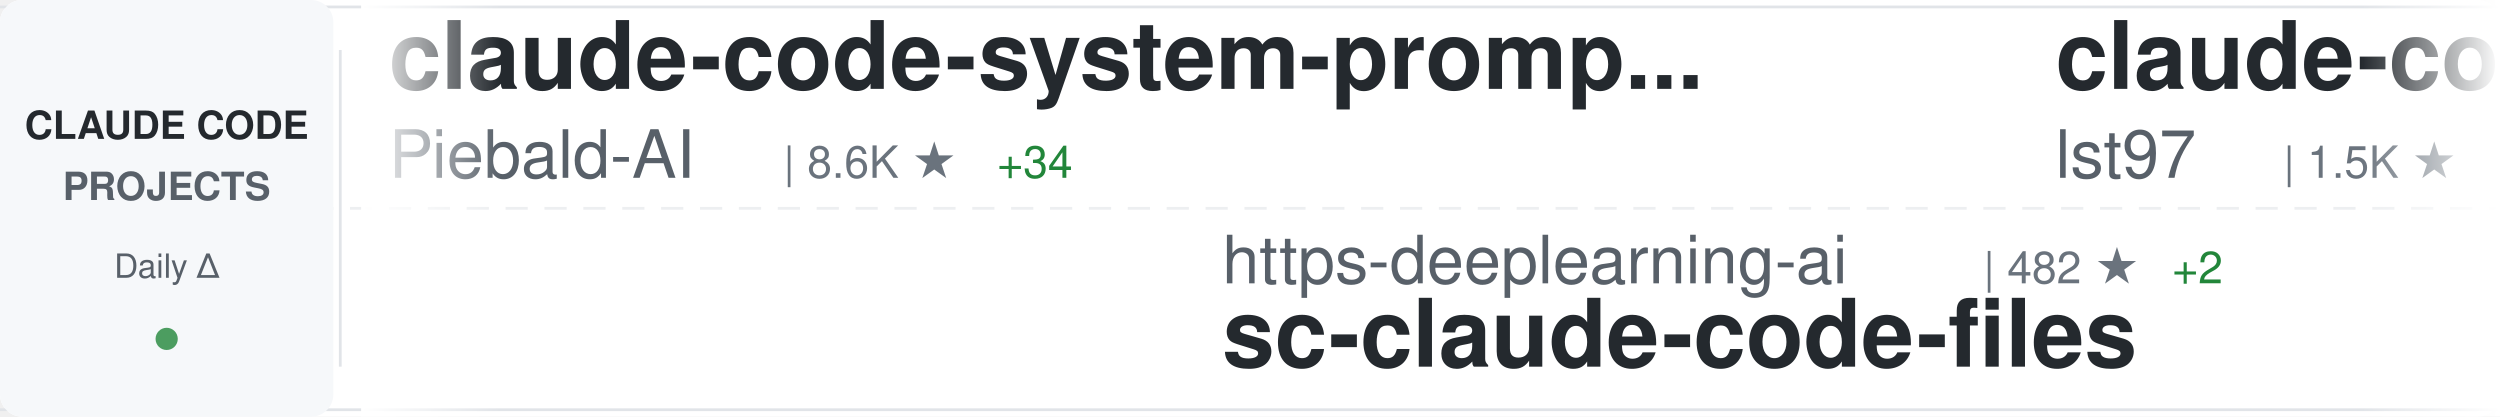
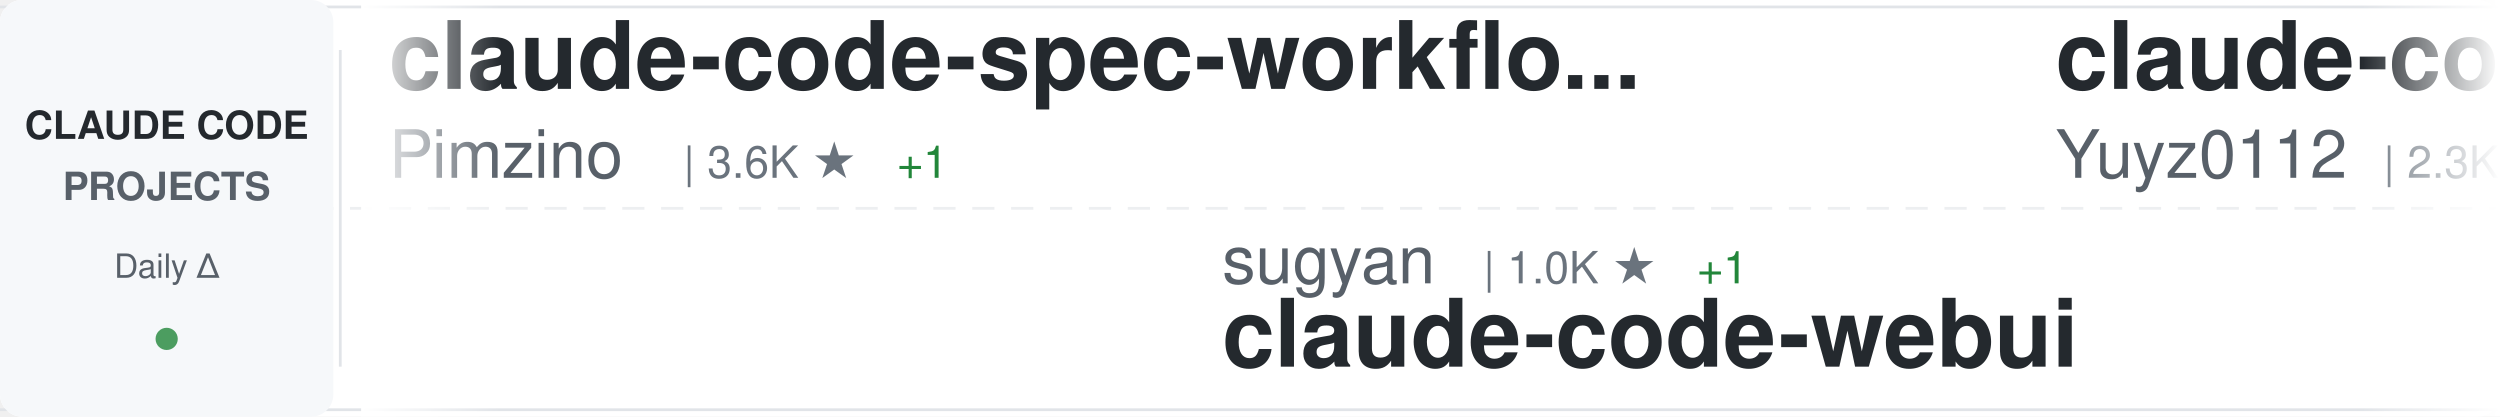
<svg xmlns="http://www.w3.org/2000/svg" width="900" height="150">
  <defs>
    <linearGradient id="awesomeLeftFade" x1="0%" y1="0%" x2="100%" y2="0%">
      <stop offset="0%" style="stop-color:#ffffff;stop-opacity:1" />
      <stop offset="100%" style="stop-color:#ffffff;stop-opacity:0" />
    </linearGradient>
    <linearGradient id="awesomeRightFade" x1="0%" y1="0%" x2="100%" y2="0%">
      <stop offset="0%" style="stop-color:#ffffff;stop-opacity:0" />
      <stop offset="100%" style="stop-color:#ffffff;stop-opacity:1" />
    </linearGradient>
  </defs>
  <rect width="900" height="150" fill="#ffffff" rx="8" />
  <rect x="0" y="2" width="900" height="1" fill="#e1e4e8" />
  <rect x="0" y="147" width="900" height="1" fill="#e1e4e8" />
  <line x1="0" y1="75" x2="900" y2="75" stroke="#e1e4e8" stroke-width="1" stroke-dasharray="8 6" opacity="0.6" />
  <rect x="0" y="0" width="120" height="150" fill="#f6f8fa" rx="8" />
  <text x="60" y="50" font-family="-apple-system, BlinkMacSystemFont, 'Segoe UI', Helvetica, Arial, sans-serif" font-size="14" font-weight="600" fill="#24292e" text-anchor="middle">CLAUDE CODE</text>
  <text x="60" y="72" font-family="-apple-system, BlinkMacSystemFont, 'Segoe UI', Helvetica, Arial, sans-serif" font-size="14" font-weight="600" fill="#586069" text-anchor="middle">PROJECTS</text>
  <text x="60" y="100" font-family="-apple-system, BlinkMacSystemFont, 'Segoe UI', Helvetica, Arial, sans-serif" font-size="12" font-weight="500" fill="#586069" text-anchor="middle">Daily Δ</text>
  <circle cx="60" cy="122" r="4" fill="#22863a" opacity="0.8" />
  <rect x="122" y="18" width="1" height="114" fill="#e1e4e8" />
  <clipPath id="awesomeTickerClip">
    <rect x="130" y="0" width="770" height="150" />
  </clipPath>
  <g clip-path="url(#awesomeTickerClip)">
    <g id="awesomeTickerItems">
      <animateTransform attributeName="transform" attributeType="XML" type="translate" from="0 0" to="-3000 0" dur="54s" repeatCount="indefinite" />
      <g transform="translate(0, 0)">
-         <text x="140" y="32" font-family="-apple-system, BlinkMacSystemFont, 'Segoe UI', Helvetica, Arial, sans-serif" font-size="34" font-weight="600" fill="#24292e">claude-code-system-promp...</text>
-         <text x="140" y="64" font-family="-apple-system, BlinkMacSystemFont, 'Segoe UI', Helvetica, Arial, sans-serif" font-size="24" font-weight="400" fill="#586069">Piebald-AI</text>
-         <text x="282" y="64" font-family="-apple-system, BlinkMacSystemFont, 'Segoe UI', Helvetica, Arial, sans-serif" font-size="16" font-weight="500" fill="#6a737d">| 8.6K ★</text>
-         <text x="359" y="64" font-family="-apple-system, BlinkMacSystemFont, 'Segoe UI', Helvetica, Arial, sans-serif" font-size="16" font-weight="500" fill="#22863a"> +34</text>
+         <text x="140" y="32" font-family="-apple-system, BlinkMacSystemFont, 'Segoe UI', Helvetica, Arial, sans-serif" font-size="34" font-weight="600" fill="#24292e">claude-code-spec-workflo...</text>
+         <text x="140" y="64" font-family="-apple-system, BlinkMacSystemFont, 'Segoe UI', Helvetica, Arial, sans-serif" font-size="24" font-weight="400" fill="#586069">Pimzino</text>
+         <text x="246" y="64" font-family="-apple-system, BlinkMacSystemFont, 'Segoe UI', Helvetica, Arial, sans-serif" font-size="16" font-weight="500" fill="#6a737d">| 3.6K ★</text>
+         <text x="323" y="64" font-family="-apple-system, BlinkMacSystemFont, 'Segoe UI', Helvetica, Arial, sans-serif" font-size="16" font-weight="500" fill="#22863a"> +1</text>
      </g>
      <g transform="translate(300, 0)">
-         <text x="140" y="102" font-family="-apple-system, BlinkMacSystemFont, 'Segoe UI', Helvetica, Arial, sans-serif" font-size="24" font-weight="400" fill="#586069">https-deeplearning-ai</text>
-         <text x="414" y="102" font-family="-apple-system, BlinkMacSystemFont, 'Segoe UI', Helvetica, Arial, sans-serif" font-size="16" font-weight="500" fill="#6a737d">| 482 ★</text>
-         <text x="482" y="102" font-family="-apple-system, BlinkMacSystemFont, 'Segoe UI', Helvetica, Arial, sans-serif" font-size="16" font-weight="500" fill="#22863a"> +2</text>
-         <text x="140" y="132" font-family="-apple-system, BlinkMacSystemFont, 'Segoe UI', Helvetica, Arial, sans-serif" font-size="34" font-weight="600" fill="#24292e">sc-claude-code-files</text>
+         <text x="140" y="102" font-family="-apple-system, BlinkMacSystemFont, 'Segoe UI', Helvetica, Arial, sans-serif" font-size="24" font-weight="400" fill="#586069">sugyan</text>
+         <text x="234" y="102" font-family="-apple-system, BlinkMacSystemFont, 'Segoe UI', Helvetica, Arial, sans-serif" font-size="16" font-weight="500" fill="#6a737d">| 1.0K ★</text>
+         <text x="311" y="102" font-family="-apple-system, BlinkMacSystemFont, 'Segoe UI', Helvetica, Arial, sans-serif" font-size="16" font-weight="500" fill="#22863a"> +1</text>
+         <text x="140" y="132" font-family="-apple-system, BlinkMacSystemFont, 'Segoe UI', Helvetica, Arial, sans-serif" font-size="34" font-weight="600" fill="#24292e">claude-code-webui</text>
      </g>
      <g transform="translate(600, 0)">
-         <text x="140" y="32" font-family="-apple-system, BlinkMacSystemFont, 'Segoe UI', Helvetica, Arial, sans-serif" font-size="34" font-weight="600" fill="#24292e">claude-code-sub-agents</text>
-         <text x="140" y="64" font-family="-apple-system, BlinkMacSystemFont, 'Segoe UI', Helvetica, Arial, sans-serif" font-size="24" font-weight="400" fill="#586069">lst97</text>
-         <text x="222" y="64" font-family="-apple-system, BlinkMacSystemFont, 'Segoe UI', Helvetica, Arial, sans-serif" font-size="16" font-weight="500" fill="#6a737d">| 1.5K ★</text>
-         <text x="299" y="64" font-family="-apple-system, BlinkMacSystemFont, 'Segoe UI', Helvetica, Arial, sans-serif" font-size="16" font-weight="500" fill="#22863a"> +1</text>
+         <text x="140" y="32" font-family="-apple-system, BlinkMacSystemFont, 'Segoe UI', Helvetica, Arial, sans-serif" font-size="34" font-weight="600" fill="#24292e">claude-code-reverse</text>
+         <text x="140" y="64" font-family="-apple-system, BlinkMacSystemFont, 'Segoe UI', Helvetica, Arial, sans-serif" font-size="24" font-weight="400" fill="#586069">Yuyz0112</text>
+         <text x="258" y="64" font-family="-apple-system, BlinkMacSystemFont, 'Segoe UI', Helvetica, Arial, sans-serif" font-size="16" font-weight="500" fill="#6a737d">| 2.3K ★</text>
+         <text x="335" y="64" font-family="-apple-system, BlinkMacSystemFont, 'Segoe UI', Helvetica, Arial, sans-serif" font-size="16" font-weight="500" fill="#22863a"> +1</text>
      </g>
      <g transform="translate(900, 0)">
-         <text x="140" y="102" font-family="-apple-system, BlinkMacSystemFont, 'Segoe UI', Helvetica, Arial, sans-serif" font-size="24" font-weight="400" fill="#586069">ykdojo</text>
-         <text x="234" y="102" font-family="-apple-system, BlinkMacSystemFont, 'Segoe UI', Helvetica, Arial, sans-serif" font-size="16" font-weight="500" fill="#6a737d">| 7.3K ★</text>
-         <text x="311" y="102" font-family="-apple-system, BlinkMacSystemFont, 'Segoe UI', Helvetica, Arial, sans-serif" font-size="16" font-weight="500" fill="#22863a"> +53</text>
-         <text x="140" y="132" font-family="-apple-system, BlinkMacSystemFont, 'Segoe UI', Helvetica, Arial, sans-serif" font-size="34" font-weight="600" fill="#24292e">claude-code-tips</text>
+         <text x="140" y="102" font-family="-apple-system, BlinkMacSystemFont, 'Segoe UI', Helvetica, Arial, sans-serif" font-size="24" font-weight="400" fill="#586069">LING71671</text>
+         <text x="270" y="102" font-family="-apple-system, BlinkMacSystemFont, 'Segoe UI', Helvetica, Arial, sans-serif" font-size="16" font-weight="500" fill="#6a737d">| 720 ★</text>
+         <text x="338" y="102" font-family="-apple-system, BlinkMacSystemFont, 'Segoe UI', Helvetica, Arial, sans-serif" font-size="16" font-weight="500" fill="#22863a"> +11</text>
+         <text x="140" y="132" font-family="-apple-system, BlinkMacSystemFont, 'Segoe UI', Helvetica, Arial, sans-serif" font-size="34" font-weight="600" fill="#24292e">Open-ClaudeCode</text>
      </g>
      <g transform="translate(1200, 0)">
-         <text x="140" y="32" font-family="-apple-system, BlinkMacSystemFont, 'Segoe UI', Helvetica, Arial, sans-serif" font-size="34" font-weight="600" fill="#24292e">my-claude-code-setup</text>
-         <text x="140" y="64" font-family="-apple-system, BlinkMacSystemFont, 'Segoe UI', Helvetica, Arial, sans-serif" font-size="24" font-weight="400" fill="#586069">centminmod</text>
-         <text x="282" y="64" font-family="-apple-system, BlinkMacSystemFont, 'Segoe UI', Helvetica, Arial, sans-serif" font-size="16" font-weight="500" fill="#6a737d">| 2.2K ★</text>
-         <text x="359" y="64" font-family="-apple-system, BlinkMacSystemFont, 'Segoe UI', Helvetica, Arial, sans-serif" font-size="16" font-weight="500" fill="#22863a"> +4</text>
+         <text x="140" y="32" font-family="-apple-system, BlinkMacSystemFont, 'Segoe UI', Helvetica, Arial, sans-serif" font-size="34" font-weight="600" fill="#24292e">claude-code-source</text>
+         <text x="140" y="64" font-family="-apple-system, BlinkMacSystemFont, 'Segoe UI', Helvetica, Arial, sans-serif" font-size="24" font-weight="400" fill="#586069">AprilNEA</text>
+         <text x="258" y="64" font-family="-apple-system, BlinkMacSystemFont, 'Segoe UI', Helvetica, Arial, sans-serif" font-size="16" font-weight="500" fill="#6a737d">| 370 ★</text>
      </g>
      <g transform="translate(1500, 0)">
-         <text x="140" y="102" font-family="-apple-system, BlinkMacSystemFont, 'Segoe UI', Helvetica, Arial, sans-serif" font-size="24" font-weight="400" fill="#586069">anthropics</text>
-         <text x="282" y="102" font-family="-apple-system, BlinkMacSystemFont, 'Segoe UI', Helvetica, Arial, sans-serif" font-size="16" font-weight="500" fill="#6a737d">| 7.0K ★</text>
-         <text x="359" y="102" font-family="-apple-system, BlinkMacSystemFont, 'Segoe UI', Helvetica, Arial, sans-serif" font-size="16" font-weight="500" fill="#22863a"> +18</text>
-         <text x="140" y="132" font-family="-apple-system, BlinkMacSystemFont, 'Segoe UI', Helvetica, Arial, sans-serif" font-size="34" font-weight="600" fill="#24292e">claude-code-action</text>
+         <text x="140" y="102" font-family="-apple-system, BlinkMacSystemFont, 'Segoe UI', Helvetica, Arial, sans-serif" font-size="24" font-weight="400" fill="#586069">lst97</text>
+         <text x="222" y="102" font-family="-apple-system, BlinkMacSystemFont, 'Segoe UI', Helvetica, Arial, sans-serif" font-size="16" font-weight="500" fill="#6a737d">| 1.5K ★</text>
+         <text x="299" y="102" font-family="-apple-system, BlinkMacSystemFont, 'Segoe UI', Helvetica, Arial, sans-serif" font-size="16" font-weight="500" fill="#22863a"> +1</text>
+         <text x="140" y="132" font-family="-apple-system, BlinkMacSystemFont, 'Segoe UI', Helvetica, Arial, sans-serif" font-size="34" font-weight="600" fill="#24292e">claude-code-sub-agents</text>
      </g>
      <g transform="translate(1800, 0)">
-         <text x="140" y="32" font-family="-apple-system, BlinkMacSystemFont, 'Segoe UI', Helvetica, Arial, sans-serif" font-size="34" font-weight="600" fill="#24292e">claude-code-workflows</text>
-         <text x="140" y="64" font-family="-apple-system, BlinkMacSystemFont, 'Segoe UI', Helvetica, Arial, sans-serif" font-size="24" font-weight="400" fill="#586069">OneRedOak</text>
-         <text x="270" y="64" font-family="-apple-system, BlinkMacSystemFont, 'Segoe UI', Helvetica, Arial, sans-serif" font-size="16" font-weight="500" fill="#6a737d">| 3.8K ★</text>
-         <text x="347" y="64" font-family="-apple-system, BlinkMacSystemFont, 'Segoe UI', Helvetica, Arial, sans-serif" font-size="16" font-weight="500" fill="#22863a"> +3</text>
+         <text x="140" y="32" font-family="-apple-system, BlinkMacSystemFont, 'Segoe UI', Helvetica, Arial, sans-serif" font-size="34" font-weight="600" fill="#24292e">claude-code-hub</text>
+         <text x="140" y="64" font-family="-apple-system, BlinkMacSystemFont, 'Segoe UI', Helvetica, Arial, sans-serif" font-size="24" font-weight="400" fill="#586069">ding113</text>
+         <text x="246" y="64" font-family="-apple-system, BlinkMacSystemFont, 'Segoe UI', Helvetica, Arial, sans-serif" font-size="16" font-weight="500" fill="#6a737d">| 2.4K ★</text>
+         <text x="323" y="64" font-family="-apple-system, BlinkMacSystemFont, 'Segoe UI', Helvetica, Arial, sans-serif" font-size="16" font-weight="500" fill="#22863a"> +12</text>
      </g>
      <g transform="translate(2100, 0)">
-         <text x="140" y="102" font-family="-apple-system, BlinkMacSystemFont, 'Segoe UI', Helvetica, Arial, sans-serif" font-size="24" font-weight="400" fill="#586069">chiragjoshi12</text>
-         <text x="318" y="102" font-family="-apple-system, BlinkMacSystemFont, 'Segoe UI', Helvetica, Arial, sans-serif" font-size="16" font-weight="500" fill="#6a737d">| 183 ★</text>
-         <text x="386" y="102" font-family="-apple-system, BlinkMacSystemFont, 'Segoe UI', Helvetica, Arial, sans-serif" font-size="16" font-weight="500" fill="#22863a"> +1</text>
-         <text x="140" y="132" font-family="-apple-system, BlinkMacSystemFont, 'Segoe UI', Helvetica, Arial, sans-serif" font-size="34" font-weight="600" fill="#24292e">claude-code</text>
-       </g>
-       <g transform="translate(2400, 0)">
-         <text x="140" y="32" font-family="-apple-system, BlinkMacSystemFont, 'Segoe UI', Helvetica, Arial, sans-serif" font-size="34" font-weight="600" fill="#24292e">Claude-Code-Source-Study</text>
-         <text x="140" y="64" font-family="-apple-system, BlinkMacSystemFont, 'Segoe UI', Helvetica, Arial, sans-serif" font-size="24" font-weight="400" fill="#586069">luyao618</text>
-         <text x="258" y="64" font-family="-apple-system, BlinkMacSystemFont, 'Segoe UI', Helvetica, Arial, sans-serif" font-size="16" font-weight="500" fill="#6a737d">| 1.1K ★</text>
-         <text x="335" y="64" font-family="-apple-system, BlinkMacSystemFont, 'Segoe UI', Helvetica, Arial, sans-serif" font-size="16" font-weight="500" fill="#22863a"> +14</text>
-       </g>
-       <g transform="translate(2700, 0)">
        <text x="140" y="102" font-family="-apple-system, BlinkMacSystemFont, 'Segoe UI', Helvetica, Arial, sans-serif" font-size="24" font-weight="400" fill="#586069">AICoderTudou</text>
-         <text x="306" y="102" font-family="-apple-system, BlinkMacSystemFont, 'Segoe UI', Helvetica, Arial, sans-serif" font-size="16" font-weight="500" fill="#6a737d">| 463 ★</text>
+         <text x="306" y="102" font-family="-apple-system, BlinkMacSystemFont, 'Segoe UI', Helvetica, Arial, sans-serif" font-size="16" font-weight="500" fill="#6a737d">| 465 ★</text>
        <text x="374" y="102" font-family="-apple-system, BlinkMacSystemFont, 'Segoe UI', Helvetica, Arial, sans-serif" font-size="16" font-weight="500" fill="#22863a"> +9</text>
        <text x="140" y="132" font-family="-apple-system, BlinkMacSystemFont, 'Segoe UI', Helvetica, Arial, sans-serif" font-size="34" font-weight="600" fill="#24292e">claude-code-tudou</text>
      </g>
+       <g transform="translate(2400, 0)">
+         <text x="140" y="32" font-family="-apple-system, BlinkMacSystemFont, 'Segoe UI', Helvetica, Arial, sans-serif" font-size="34" font-weight="600" fill="#24292e">claude-skills</text>
+         <text x="140" y="64" font-family="-apple-system, BlinkMacSystemFont, 'Segoe UI', Helvetica, Arial, sans-serif" font-size="24" font-weight="400" fill="#586069">alirezarezvani</text>
+         <text x="330" y="64" font-family="-apple-system, BlinkMacSystemFont, 'Segoe UI', Helvetica, Arial, sans-serif" font-size="16" font-weight="500" fill="#6a737d">| 10.5K ★</text>
+         <text x="416" y="64" font-family="-apple-system, BlinkMacSystemFont, 'Segoe UI', Helvetica, Arial, sans-serif" font-size="16" font-weight="500" fill="#22863a"> +169</text>
+       </g>
+       <g transform="translate(2700, 0)">
+         <text x="140" y="102" font-family="-apple-system, BlinkMacSystemFont, 'Segoe UI', Helvetica, Arial, sans-serif" font-size="24" font-weight="400" fill="#586069">sickn33</text>
+         <text x="246" y="102" font-family="-apple-system, BlinkMacSystemFont, 'Segoe UI', Helvetica, Arial, sans-serif" font-size="16" font-weight="500" fill="#6a737d">| 32.2K ★</text>
+         <text x="332" y="102" font-family="-apple-system, BlinkMacSystemFont, 'Segoe UI', Helvetica, Arial, sans-serif" font-size="16" font-weight="500" fill="#22863a"> +179</text>
+         <text x="140" y="132" font-family="-apple-system, BlinkMacSystemFont, 'Segoe UI', Helvetica, Arial, sans-serif" font-size="34" font-weight="600" fill="#24292e">antigravity-awesome-skil...</text>
+       </g>
      <g transform="translate(3000, 0)">
-         <text x="140" y="32" font-family="-apple-system, BlinkMacSystemFont, 'Segoe UI', Helvetica, Arial, sans-serif" font-size="34" font-weight="600" fill="#24292e">claude-code-system-promp...</text>
-         <text x="140" y="64" font-family="-apple-system, BlinkMacSystemFont, 'Segoe UI', Helvetica, Arial, sans-serif" font-size="24" font-weight="400" fill="#586069">Piebald-AI</text>
-         <text x="282" y="64" font-family="-apple-system, BlinkMacSystemFont, 'Segoe UI', Helvetica, Arial, sans-serif" font-size="16" font-weight="500" fill="#6a737d">| 8.6K ★</text>
-         <text x="359" y="64" font-family="-apple-system, BlinkMacSystemFont, 'Segoe UI', Helvetica, Arial, sans-serif" font-size="16" font-weight="500" fill="#22863a"> +34</text>
+         <text x="140" y="32" font-family="-apple-system, BlinkMacSystemFont, 'Segoe UI', Helvetica, Arial, sans-serif" font-size="34" font-weight="600" fill="#24292e">claude-code-spec-workflo...</text>
+         <text x="140" y="64" font-family="-apple-system, BlinkMacSystemFont, 'Segoe UI', Helvetica, Arial, sans-serif" font-size="24" font-weight="400" fill="#586069">Pimzino</text>
+         <text x="246" y="64" font-family="-apple-system, BlinkMacSystemFont, 'Segoe UI', Helvetica, Arial, sans-serif" font-size="16" font-weight="500" fill="#6a737d">| 3.6K ★</text>
+         <text x="323" y="64" font-family="-apple-system, BlinkMacSystemFont, 'Segoe UI', Helvetica, Arial, sans-serif" font-size="16" font-weight="500" fill="#22863a"> +1</text>
      </g>
      <g transform="translate(3300, 0)">
-         <text x="140" y="102" font-family="-apple-system, BlinkMacSystemFont, 'Segoe UI', Helvetica, Arial, sans-serif" font-size="24" font-weight="400" fill="#586069">https-deeplearning-ai</text>
-         <text x="414" y="102" font-family="-apple-system, BlinkMacSystemFont, 'Segoe UI', Helvetica, Arial, sans-serif" font-size="16" font-weight="500" fill="#6a737d">| 482 ★</text>
-         <text x="482" y="102" font-family="-apple-system, BlinkMacSystemFont, 'Segoe UI', Helvetica, Arial, sans-serif" font-size="16" font-weight="500" fill="#22863a"> +2</text>
-         <text x="140" y="132" font-family="-apple-system, BlinkMacSystemFont, 'Segoe UI', Helvetica, Arial, sans-serif" font-size="34" font-weight="600" fill="#24292e">sc-claude-code-files</text>
+         <text x="140" y="102" font-family="-apple-system, BlinkMacSystemFont, 'Segoe UI', Helvetica, Arial, sans-serif" font-size="24" font-weight="400" fill="#586069">sugyan</text>
+         <text x="234" y="102" font-family="-apple-system, BlinkMacSystemFont, 'Segoe UI', Helvetica, Arial, sans-serif" font-size="16" font-weight="500" fill="#6a737d">| 1.0K ★</text>
+         <text x="311" y="102" font-family="-apple-system, BlinkMacSystemFont, 'Segoe UI', Helvetica, Arial, sans-serif" font-size="16" font-weight="500" fill="#22863a"> +1</text>
+         <text x="140" y="132" font-family="-apple-system, BlinkMacSystemFont, 'Segoe UI', Helvetica, Arial, sans-serif" font-size="34" font-weight="600" fill="#24292e">claude-code-webui</text>
      </g>
      <g transform="translate(3600, 0)">
-         <text x="140" y="32" font-family="-apple-system, BlinkMacSystemFont, 'Segoe UI', Helvetica, Arial, sans-serif" font-size="34" font-weight="600" fill="#24292e">claude-code-sub-agents</text>
-         <text x="140" y="64" font-family="-apple-system, BlinkMacSystemFont, 'Segoe UI', Helvetica, Arial, sans-serif" font-size="24" font-weight="400" fill="#586069">lst97</text>
-         <text x="222" y="64" font-family="-apple-system, BlinkMacSystemFont, 'Segoe UI', Helvetica, Arial, sans-serif" font-size="16" font-weight="500" fill="#6a737d">| 1.5K ★</text>
-         <text x="299" y="64" font-family="-apple-system, BlinkMacSystemFont, 'Segoe UI', Helvetica, Arial, sans-serif" font-size="16" font-weight="500" fill="#22863a"> +1</text>
+         <text x="140" y="32" font-family="-apple-system, BlinkMacSystemFont, 'Segoe UI', Helvetica, Arial, sans-serif" font-size="34" font-weight="600" fill="#24292e">claude-code-reverse</text>
+         <text x="140" y="64" font-family="-apple-system, BlinkMacSystemFont, 'Segoe UI', Helvetica, Arial, sans-serif" font-size="24" font-weight="400" fill="#586069">Yuyz0112</text>
+         <text x="258" y="64" font-family="-apple-system, BlinkMacSystemFont, 'Segoe UI', Helvetica, Arial, sans-serif" font-size="16" font-weight="500" fill="#6a737d">| 2.3K ★</text>
+         <text x="335" y="64" font-family="-apple-system, BlinkMacSystemFont, 'Segoe UI', Helvetica, Arial, sans-serif" font-size="16" font-weight="500" fill="#22863a"> +1</text>
      </g>
      <g transform="translate(3900, 0)">
-         <text x="140" y="102" font-family="-apple-system, BlinkMacSystemFont, 'Segoe UI', Helvetica, Arial, sans-serif" font-size="24" font-weight="400" fill="#586069">ykdojo</text>
-         <text x="234" y="102" font-family="-apple-system, BlinkMacSystemFont, 'Segoe UI', Helvetica, Arial, sans-serif" font-size="16" font-weight="500" fill="#6a737d">| 7.3K ★</text>
-         <text x="311" y="102" font-family="-apple-system, BlinkMacSystemFont, 'Segoe UI', Helvetica, Arial, sans-serif" font-size="16" font-weight="500" fill="#22863a"> +53</text>
-         <text x="140" y="132" font-family="-apple-system, BlinkMacSystemFont, 'Segoe UI', Helvetica, Arial, sans-serif" font-size="34" font-weight="600" fill="#24292e">claude-code-tips</text>
+         <text x="140" y="102" font-family="-apple-system, BlinkMacSystemFont, 'Segoe UI', Helvetica, Arial, sans-serif" font-size="24" font-weight="400" fill="#586069">LING71671</text>
+         <text x="270" y="102" font-family="-apple-system, BlinkMacSystemFont, 'Segoe UI', Helvetica, Arial, sans-serif" font-size="16" font-weight="500" fill="#6a737d">| 720 ★</text>
+         <text x="338" y="102" font-family="-apple-system, BlinkMacSystemFont, 'Segoe UI', Helvetica, Arial, sans-serif" font-size="16" font-weight="500" fill="#22863a"> +11</text>
+         <text x="140" y="132" font-family="-apple-system, BlinkMacSystemFont, 'Segoe UI', Helvetica, Arial, sans-serif" font-size="34" font-weight="600" fill="#24292e">Open-ClaudeCode</text>
      </g>
    </g>
  </g>
  <rect x="130" y="0" width="50" height="150" fill="url(#awesomeLeftFade)" />
  <rect x="850" y="0" width="50" height="150" fill="url(#awesomeRightFade)" />
</svg>
